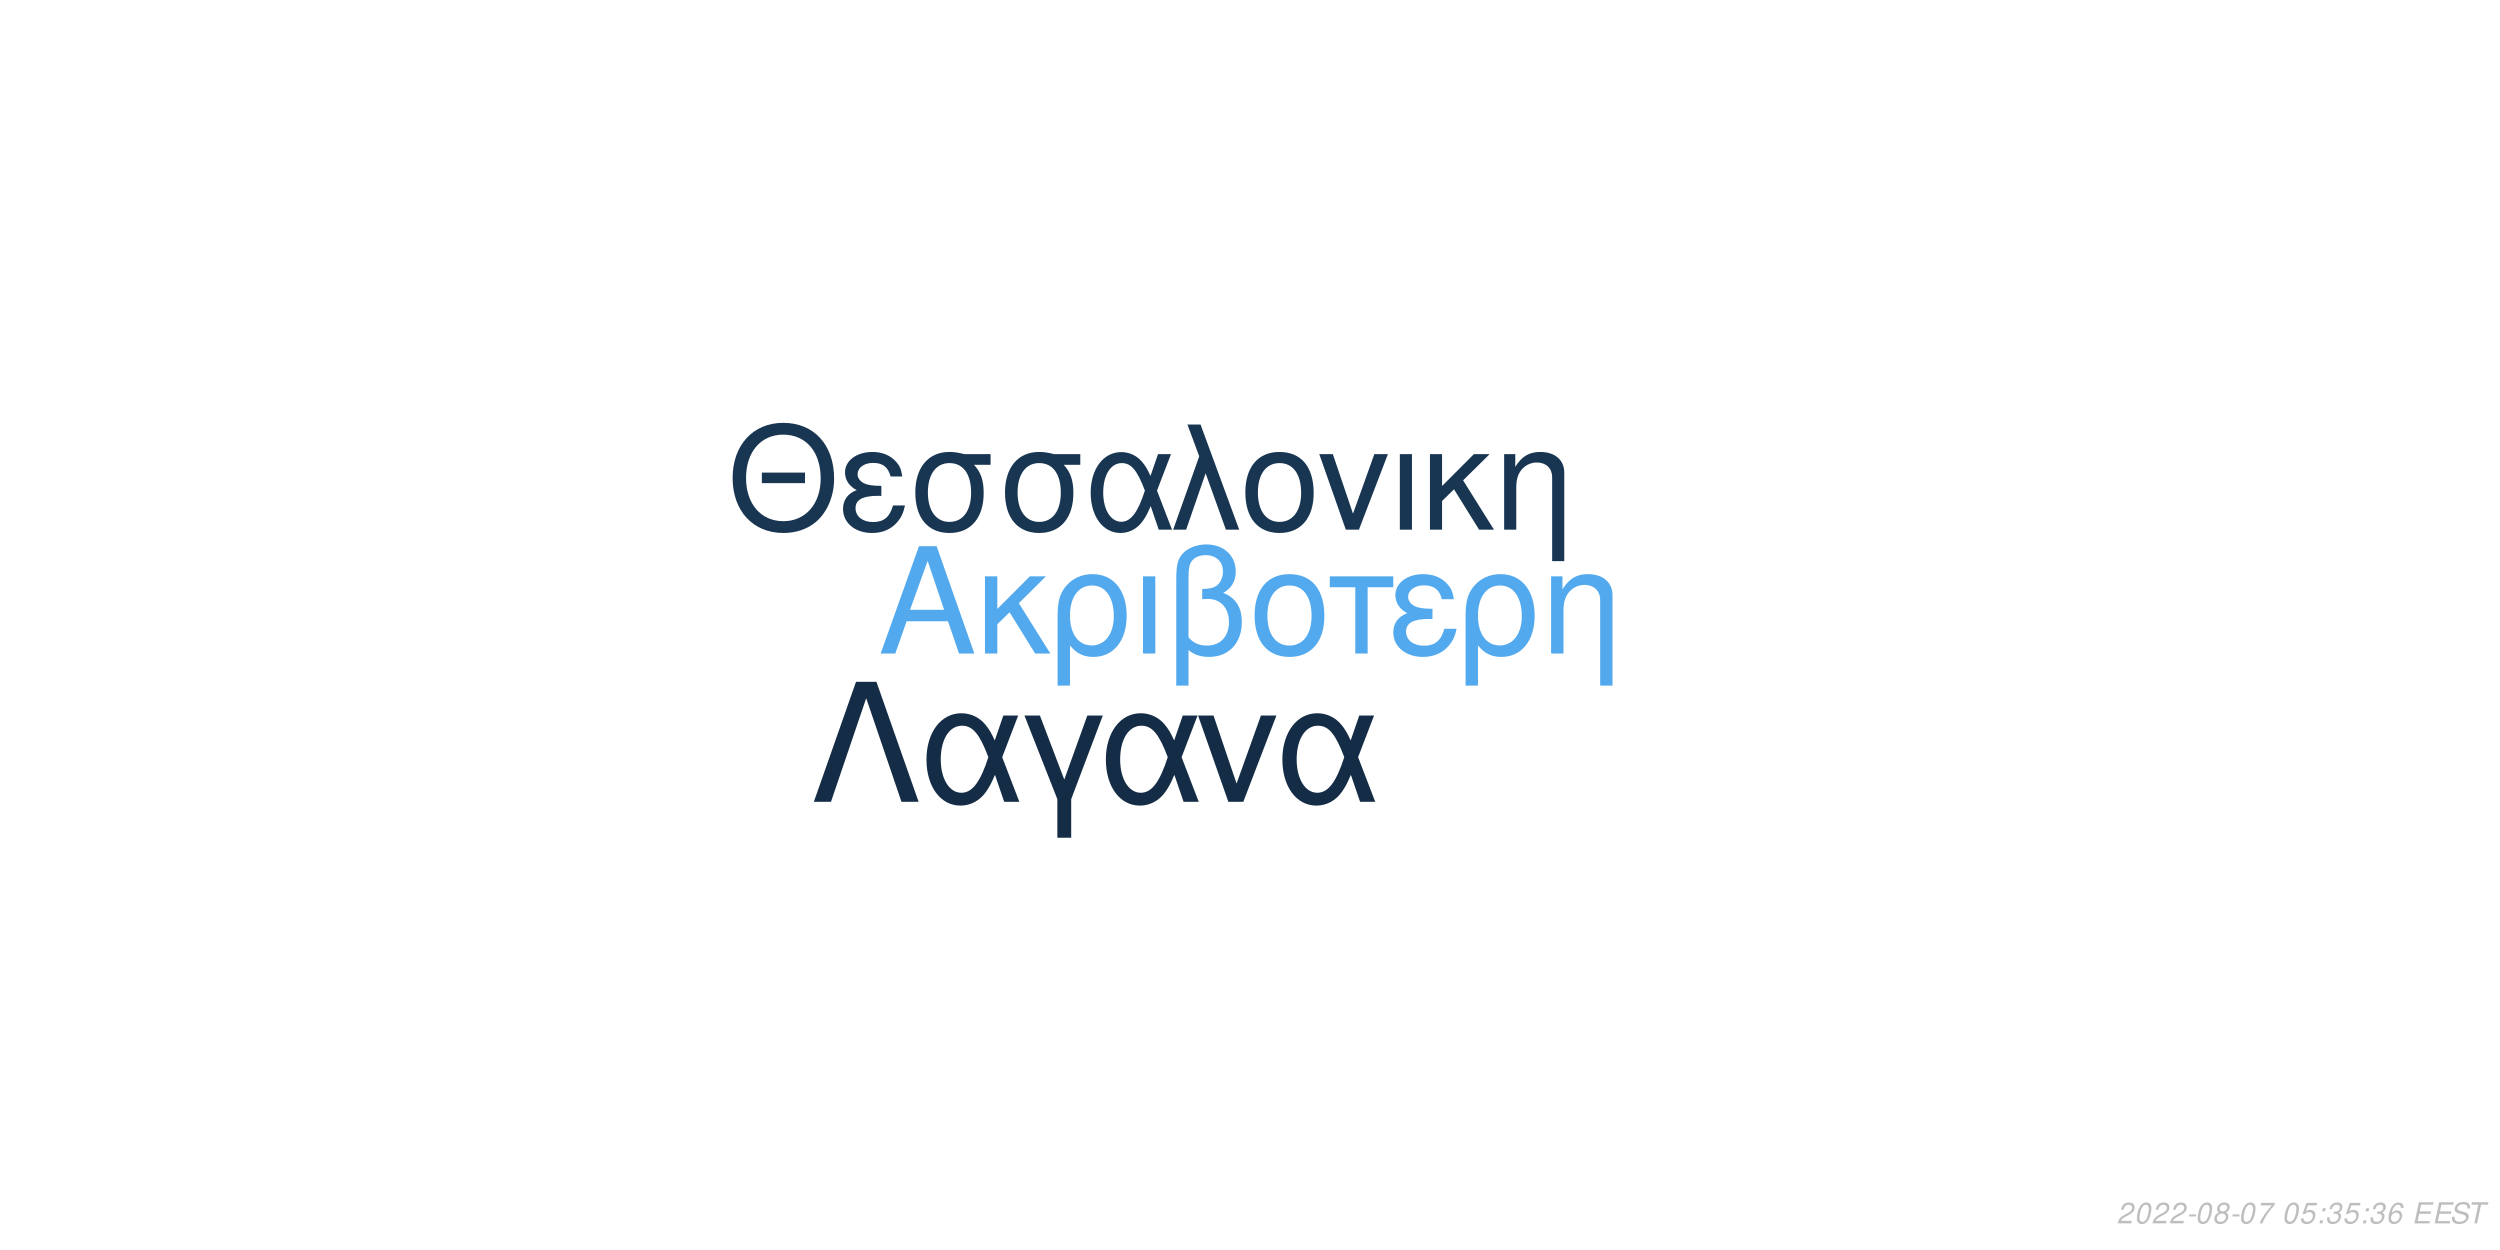
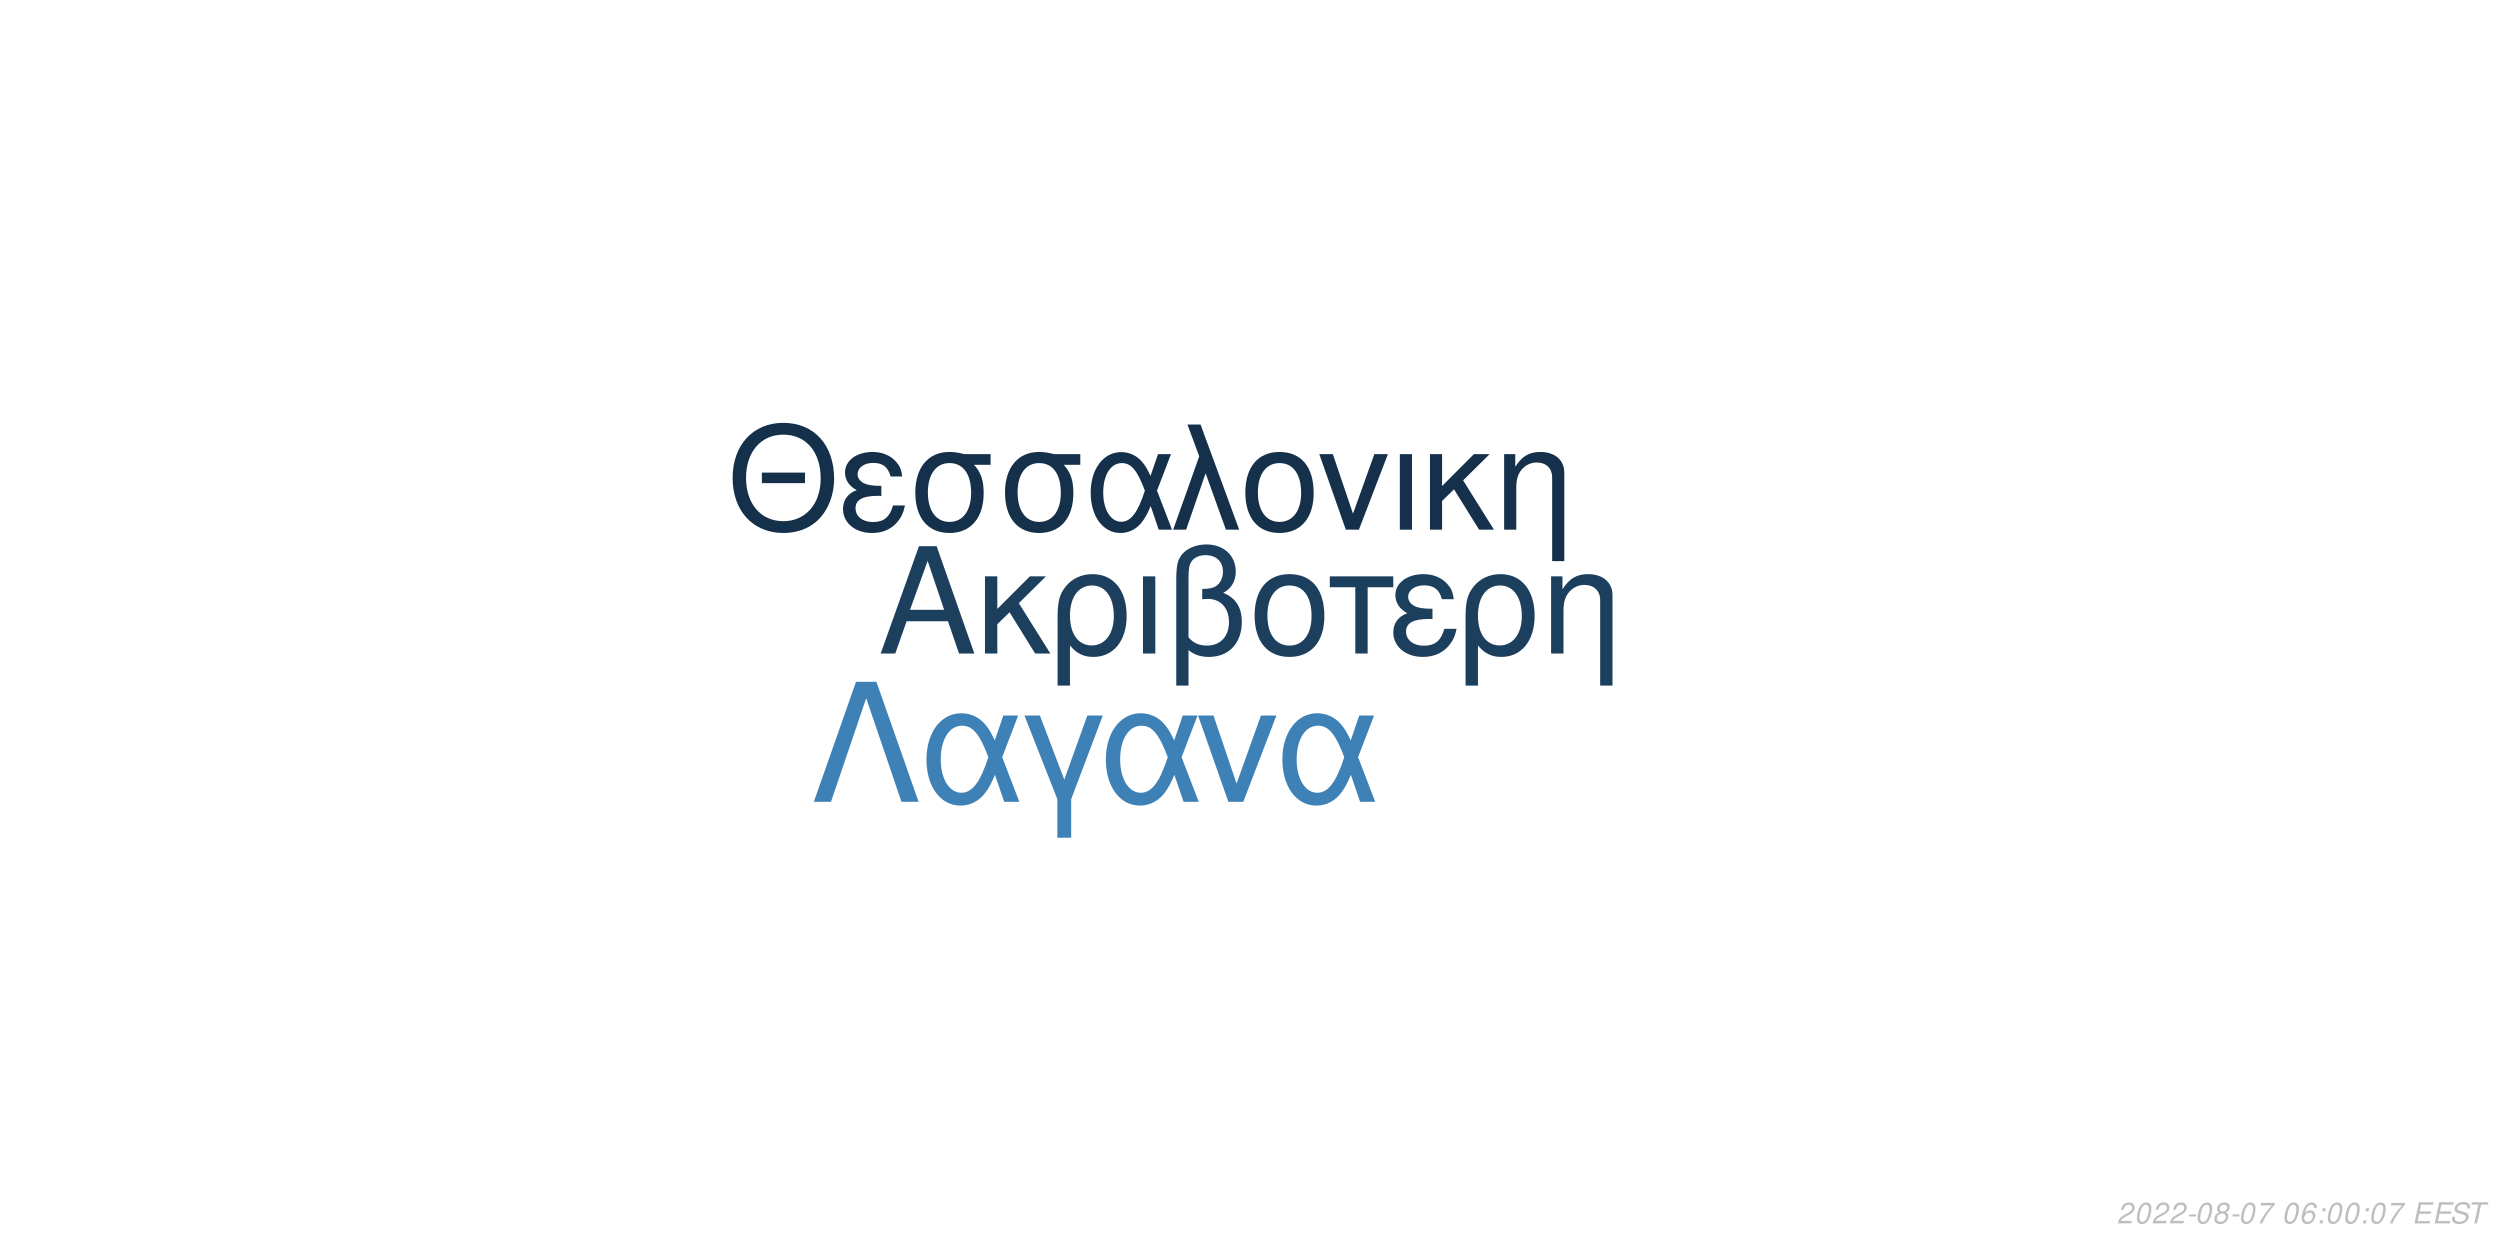
<svg xmlns="http://www.w3.org/2000/svg" xmlns:xlink="http://www.w3.org/1999/xlink" width="864pt" height="432pt" viewBox="0 0 864 432" version="1.1">
  <defs>
    <g>
      <symbol overflow="visible" id="glyph0-0">
        <path style="stroke:none;" d="" />
      </symbol>
      <symbol overflow="visible" id="glyph0-1">
        <path style="stroke:none;" d="M 24.125 -11.141 L 27.938 0 L 33.234 0 L 20.203 -37.094 L 14.094 -37.094 L 0.859 0 L 5.906 0 L 9.828 -11.141 Z M 22.797 -15.109 L 11 -15.109 L 17.094 -32.016 Z M 22.797 -15.109 " />
      </symbol>
      <symbol overflow="visible" id="glyph0-2">
        <path style="stroke:none;" d="M 7.172 -15.422 L 7.172 -26.672 L 2.906 -26.672 L 2.906 0 L 7.172 0 L 7.172 -10.125 L 11.406 -14.25 L 20.25 0 L 25.5 0 L 14.609 -17.406 L 23.969 -26.672 L 18.422 -26.672 Z M 7.172 -15.422 " />
      </symbol>
      <symbol overflow="visible" id="glyph0-3">
        <path style="stroke:none;" d="M 3 11.094 L 7.281 11.094 L 7.281 -2.797 C 9.516 -0.047 11.953 1.172 15.375 1.172 C 22.344 1.172 26.875 -4.422 26.875 -13.031 C 26.875 -21.891 22.297 -27.438 15.062 -27.438 C 11.297 -27.438 7.984 -25.906 5.797 -23.156 C 3.672 -20.516 3 -17.969 3 -12.359 Z M 14.906 -23.516 C 19.547 -23.516 22.438 -19.438 22.438 -12.922 C 22.438 -6.812 19.391 -2.797 14.812 -2.797 C 10.172 -2.797 7.281 -6.766 7.281 -13.125 C 7.281 -19.484 10.234 -23.516 14.906 -23.516 Z M 14.906 -23.516 " />
      </symbol>
      <symbol overflow="visible" id="glyph0-4">
        <path style="stroke:none;" d="M 3.516 0 L 7.781 0 L 7.781 -26.672 L 3.516 -26.672 Z M 3.516 0 " />
      </symbol>
      <symbol overflow="visible" id="glyph0-5">
        <path style="stroke:none;" d="M 4.016 11.094 L 8.25 11.094 L 8.25 -1.172 C 10.172 0.406 12.422 1.172 15.312 1.172 C 22.188 1.172 26.672 -3.609 26.672 -10.891 C 26.672 -15.984 24.578 -19.234 20.25 -20.969 C 23.109 -22.547 24.578 -25.031 24.578 -28.344 C 24.578 -33.844 20.406 -37.703 14.453 -37.703 C 10.938 -37.703 7.734 -36.391 6 -34.25 C 4.484 -32.422 4.016 -30.328 4.016 -25.391 Z M 8.25 -25.656 C 8.25 -29.359 8.5 -30.844 9.469 -32.062 C 10.375 -33.281 12.156 -34 14.094 -34 C 17.812 -34 20.156 -31.812 20.156 -28.297 C 20.156 -25.953 18.984 -23.812 17.297 -23.047 C 16.281 -22.547 15.469 -22.438 12.984 -22.297 L 12.984 -18.781 C 13.734 -18.828 14.344 -18.875 14.969 -18.875 C 19.344 -18.875 22.234 -15.719 22.234 -10.891 C 22.234 -5.906 19.281 -2.75 14.656 -2.75 C 11.953 -2.75 9.922 -3.609 8.25 -5.594 Z M 8.25 -25.656 " />
      </symbol>
      <symbol overflow="visible" id="glyph0-6">
        <path style="stroke:none;" d="M 14.094 -27.438 C 6.562 -27.438 2.094 -22.094 2.094 -13.125 C 2.094 -4.125 6.562 1.172 14.141 1.172 C 21.672 1.172 26.203 -4.172 26.203 -12.922 C 26.203 -22.188 21.828 -27.438 14.094 -27.438 Z M 14.141 -23.516 C 18.938 -23.516 21.781 -19.594 21.781 -12.984 C 21.781 -6.672 18.828 -2.75 14.141 -2.75 C 9.422 -2.75 6.516 -6.672 6.516 -13.125 C 6.516 -19.594 9.422 -23.516 14.141 -23.516 Z M 14.141 -23.516 " />
      </symbol>
      <symbol overflow="visible" id="glyph0-7">
        <path style="stroke:none;" d="M 7.891 0 L 12.156 0 L 12.156 -22.906 L 21.016 -22.906 L 21.016 -26.672 L -0.922 -26.672 L -0.922 -22.906 L 7.891 -22.906 Z M 7.891 0 " />
      </symbol>
      <symbol overflow="visible" id="glyph0-8">
        <path style="stroke:none;" d="M 14.562 -15.469 C 11.344 -15.469 9.562 -15.781 8.297 -16.438 C 6.922 -17.203 6.156 -18.328 6.156 -19.547 C 6.156 -21.891 8.453 -23.562 11.656 -23.562 C 15.062 -23.562 16.953 -22.094 17.812 -18.781 L 21.938 -18.781 C 21.578 -21.266 21.062 -22.5 19.797 -23.922 C 17.812 -26.203 14.906 -27.438 11.453 -27.438 C 5.797 -27.438 1.734 -24.375 1.734 -20.203 C 1.734 -17.609 3.156 -15.375 5.859 -13.938 C 2.797 -12.875 1.016 -10.484 1.016 -7.328 C 1.016 -2.391 5.297 1.172 11.25 1.172 C 14.969 1.172 17.906 -0.109 20.156 -2.641 C 21.578 -4.328 22.297 -5.797 22.906 -8.547 L 18.672 -8.547 C 17.5 -4.422 15.422 -2.703 11.609 -2.703 C 7.938 -2.703 5.438 -4.688 5.438 -7.578 C 5.438 -10.578 7.938 -11.953 13.484 -11.953 C 13.641 -11.953 14.094 -11.953 14.562 -11.906 Z M 14.562 -15.469 " />
      </symbol>
      <symbol overflow="visible" id="glyph0-9">
        <path style="stroke:none;" d="M 3.562 -26.672 L 3.562 0 L 7.844 0 L 7.844 -14.703 C 7.844 -17.906 8.5 -19.891 10.031 -21.531 C 11.406 -22.953 13.188 -23.719 15.062 -23.719 C 18.375 -23.719 20.516 -21.672 20.516 -18.469 L 20.516 11.094 L 24.781 11.094 L 24.781 -20.156 C 24.781 -24.578 21.469 -27.438 16.328 -27.438 C 12.359 -27.438 9.828 -25.906 7.484 -22.188 L 7.484 -26.672 Z M 3.562 -26.672 " />
      </symbol>
      <symbol overflow="visible" id="glyph1-0">
        <path style="stroke:none;" d="" />
      </symbol>
      <symbol overflow="visible" id="glyph1-1">
        <path style="stroke:none;" d="M 26.859 -19.734 L 11.953 -19.734 L 11.953 -16.094 L 26.859 -16.094 Z M 19.328 -36.922 C 8.922 -36.922 1.844 -29.25 1.844 -17.891 C 1.844 -6.484 8.875 1.141 19.391 1.141 C 23.812 1.141 27.703 -0.203 30.641 -2.688 C 34.578 -6.031 36.922 -11.656 36.922 -17.594 C 36.922 -29.297 30 -36.922 19.328 -36.922 Z M 19.328 -32.844 C 27.203 -32.844 32.281 -26.906 32.281 -17.688 C 32.281 -8.922 27.062 -2.938 19.391 -2.938 C 11.609 -2.938 6.484 -8.922 6.484 -17.891 C 6.484 -26.859 11.609 -32.844 19.328 -32.844 Z M 19.328 -32.844 " />
      </symbol>
      <symbol overflow="visible" id="glyph1-2">
        <path style="stroke:none;" d="M 14.25 -15.141 C 11.109 -15.141 9.375 -15.453 8.125 -16.094 C 6.781 -16.844 6.031 -17.938 6.031 -19.141 C 6.031 -21.422 8.266 -23.078 11.406 -23.078 C 14.75 -23.078 16.594 -21.625 17.438 -18.391 L 21.469 -18.391 C 21.125 -20.828 20.625 -22.031 19.391 -23.422 C 17.438 -25.656 14.594 -26.859 11.219 -26.859 C 5.688 -26.859 1.688 -23.875 1.688 -19.781 C 1.688 -17.234 3.094 -15.047 5.734 -13.656 C 2.734 -12.609 1 -10.266 1 -7.172 C 1 -2.344 5.188 1.141 11.016 1.141 C 14.656 1.141 17.547 -0.094 19.734 -2.594 C 21.125 -4.234 21.828 -5.688 22.422 -8.375 L 18.281 -8.375 C 17.141 -4.328 15.094 -2.641 11.359 -2.641 C 7.766 -2.641 5.328 -4.578 5.328 -7.422 C 5.328 -10.359 7.766 -11.703 13.203 -11.703 C 13.359 -11.703 13.797 -11.703 14.25 -11.656 Z M 14.25 -15.141 " />
      </symbol>
      <symbol overflow="visible" id="glyph1-3">
        <path style="stroke:none;" d="M 29 -26.109 L 19.938 -26.109 C 17.594 -26.703 16.438 -26.859 14.703 -26.859 C 7.469 -26.859 2.984 -21.469 2.984 -12.859 C 2.984 -4.031 7.375 1.141 14.797 1.141 C 22.172 1.141 26.609 -4.078 26.609 -12.656 C 26.609 -17.047 25.656 -19.828 23.266 -22.422 L 29 -22.422 Z M 14.797 -23.016 C 19.531 -23.016 22.266 -19.234 22.266 -12.75 C 22.266 -6.531 19.438 -2.688 14.797 -2.688 C 10.172 -2.688 7.328 -6.531 7.328 -12.859 C 7.328 -19.188 10.172 -23.016 14.797 -23.016 Z M 14.797 -23.016 " />
      </symbol>
      <symbol overflow="visible" id="glyph1-4">
        <path style="stroke:none;" d="M 29.344 -26.109 L 24.859 -26.109 L 22.266 -18.578 C 21.125 -21.031 20.484 -22.125 19.328 -23.469 C 17.547 -25.609 14.906 -26.812 12.156 -26.812 C 5.984 -26.812 1.594 -20.984 1.594 -12.812 C 1.594 -4.578 5.828 1.141 11.906 1.141 C 14.953 1.141 17.734 -0.344 19.625 -3.047 C 20.672 -4.531 21.281 -5.688 22.328 -8.172 L 25.109 0 L 29.703 0 L 24.516 -13.5 Z M 20.328 -13.5 C 17.891 -5.922 15.453 -2.734 12.156 -2.734 C 8.516 -2.734 5.922 -6.922 5.922 -12.812 C 5.922 -18.938 8.516 -23.016 12.359 -23.016 C 15.594 -23.016 17.688 -20.531 20.328 -13.5 Z M 20.328 -13.5 " />
      </symbol>
      <symbol overflow="visible" id="glyph1-5">
        <path style="stroke:none;" d="M 1.094 0 L 5.578 0 L 12.312 -19.484 L 19.328 0 L 23.922 0 L 10.562 -36.328 L 6.031 -36.328 L 10.109 -25.359 Z M 1.094 0 " />
      </symbol>
      <symbol overflow="visible" id="glyph1-6">
        <path style="stroke:none;" d="M 13.797 -26.859 C 6.422 -26.859 2.047 -21.625 2.047 -12.859 C 2.047 -4.031 6.422 1.141 13.859 1.141 C 21.234 1.141 25.656 -4.078 25.656 -12.656 C 25.656 -21.719 21.375 -26.859 13.797 -26.859 Z M 13.859 -23.016 C 18.531 -23.016 21.328 -19.188 21.328 -12.703 C 21.328 -6.531 18.438 -2.688 13.859 -2.688 C 9.219 -2.688 6.375 -6.531 6.375 -12.859 C 6.375 -19.188 9.219 -23.016 13.859 -23.016 Z M 13.859 -23.016 " />
      </symbol>
      <symbol overflow="visible" id="glyph1-7">
        <path style="stroke:none;" d="M 14.297 0 L 24.312 -26.109 L 19.625 -26.109 L 12.25 -5.531 L 5.281 -26.109 L 0.594 -26.109 L 9.766 0 Z M 14.297 0 " />
      </symbol>
      <symbol overflow="visible" id="glyph1-8">
        <path style="stroke:none;" d="M 3.438 0 L 7.625 0 L 7.625 -26.109 L 3.438 -26.109 Z M 3.438 0 " />
      </symbol>
      <symbol overflow="visible" id="glyph1-9">
        <path style="stroke:none;" d="M 7.031 -15.094 L 7.031 -26.109 L 2.844 -26.109 L 2.844 0 L 7.031 0 L 7.031 -9.922 L 11.156 -13.953 L 19.828 0 L 24.969 0 L 14.297 -17.047 L 23.469 -26.109 L 18.031 -26.109 Z M 7.031 -15.094 " />
      </symbol>
      <symbol overflow="visible" id="glyph1-10">
        <path style="stroke:none;" d="M 3.484 -26.109 L 3.484 0 L 7.672 0 L 7.672 -14.406 C 7.672 -17.547 8.328 -19.484 9.812 -21.078 C 11.156 -22.469 12.906 -23.219 14.75 -23.219 C 17.984 -23.219 20.078 -21.234 20.078 -18.094 L 20.078 10.859 L 24.266 10.859 L 24.266 -19.734 C 24.266 -24.062 21.031 -26.859 16 -26.859 C 12.109 -26.859 9.609 -25.359 7.328 -21.719 L 7.328 -26.109 Z M 3.484 -26.109 " />
      </symbol>
      <symbol overflow="visible" id="glyph2-0">
        <path style="stroke:none;" d="" />
      </symbol>
      <symbol overflow="visible" id="glyph2-1">
        <path style="stroke:none;" d="M 22.531 -41.484 L 15.484 -41.484 L 0.906 0 L 6.828 0 L 19 -35.797 L 31.188 0 L 37.109 0 Z M 22.531 -41.484 " />
      </symbol>
      <symbol overflow="visible" id="glyph2-2">
        <path style="stroke:none;" d="M 33.516 -29.812 L 28.391 -29.812 L 25.438 -21.219 C 24.125 -24.016 23.391 -25.266 22.078 -26.797 C 20.031 -29.25 17.016 -30.609 13.891 -30.609 C 6.828 -30.609 1.828 -23.953 1.828 -14.625 C 1.828 -5.234 6.656 1.312 13.594 1.312 C 17.078 1.312 20.266 -0.391 22.422 -3.469 C 23.609 -5.172 24.297 -6.484 25.5 -9.328 L 28.688 0 L 33.922 0 L 28 -15.422 Z M 23.219 -15.422 C 20.422 -6.766 17.641 -3.125 13.891 -3.125 C 9.734 -3.125 6.766 -7.906 6.766 -14.625 C 6.766 -21.625 9.734 -26.297 14.109 -26.297 C 17.812 -26.297 20.203 -23.453 23.219 -15.422 Z M 23.219 -15.422 " />
      </symbol>
      <symbol overflow="visible" id="glyph2-3">
        <path style="stroke:none;" d="M 12.062 12.406 L 16.844 12.406 L 16.844 -0.906 L 27.766 -29.812 L 22.422 -29.812 L 14.453 -7.688 L 6.031 -29.812 L 0.688 -29.812 L 12.062 -0.906 Z M 12.062 12.406 " />
      </symbol>
      <symbol overflow="visible" id="glyph2-4">
        <path style="stroke:none;" d="M 16.328 0 L 27.766 -29.812 L 22.422 -29.812 L 14 -6.312 L 6.031 -29.812 L 0.688 -29.812 L 11.156 0 Z M 16.328 0 " />
      </symbol>
      <symbol overflow="visible" id="glyph3-0">
        <path style="stroke:none;" d="" />
      </symbol>
      <symbol overflow="visible" id="glyph3-1">
        <path style="stroke:none;" d="M 5.234 -0.875 L 1.469 -0.875 C 1.641 -1.375 2.203 -1.891 3.109 -2.344 L 4.234 -2.938 C 5.562 -3.625 6.219 -4.469 6.219 -5.484 C 6.219 -5.938 6.062 -6.359 5.797 -6.656 C 5.469 -7.047 4.984 -7.234 4.312 -7.234 C 2.766 -7.234 1.891 -6.453 1.484 -4.734 L 2.375 -4.734 C 2.484 -5.188 2.609 -5.484 2.797 -5.75 C 3.094 -6.203 3.609 -6.453 4.188 -6.453 C 4.891 -6.453 5.344 -6.031 5.344 -5.375 C 5.344 -4.703 4.859 -4.094 4.016 -3.656 L 2.984 -3.125 C 1.234 -2.188 0.797 -1.656 0.344 -0.016 L 5.047 -0.016 Z M 5.234 -0.875 " />
      </symbol>
      <symbol overflow="visible" id="glyph3-2">
        <path style="stroke:none;" d="M 4.203 -7.234 C 3.375 -7.234 2.688 -6.812 2.125 -5.984 C 1.484 -5.047 0.984 -3.188 0.984 -1.734 C 0.984 -1.109 1.172 -0.562 1.484 -0.266 C 1.797 0.047 2.281 0.234 2.766 0.234 C 3.625 0.234 4.281 -0.156 4.859 -1.016 C 5.516 -1.953 6 -3.797 6 -5.266 C 6 -6.5 5.328 -7.234 4.203 -7.234 Z M 4.094 -6.453 C 4.734 -6.453 5.125 -5.984 5.125 -5.156 C 5.125 -4.203 4.781 -2.625 4.406 -1.812 C 3.984 -0.938 3.516 -0.547 2.875 -0.547 C 2.25 -0.547 1.875 -1.031 1.875 -1.828 C 1.875 -2.797 2.203 -4.344 2.594 -5.203 C 2.984 -6.047 3.453 -6.453 4.094 -6.453 Z M 4.094 -6.453 " />
      </symbol>
      <symbol overflow="visible" id="glyph3-3">
        <path style="stroke:none;" d="M 3.516 -3.125 L 1.125 -3.125 L 0.969 -2.406 L 3.359 -2.406 Z M 3.516 -3.125 " />
      </symbol>
      <symbol overflow="visible" id="glyph3-4">
        <path style="stroke:none;" d="M 4.766 -3.797 C 5.078 -3.969 5.234 -4.078 5.438 -4.234 C 5.812 -4.594 6.062 -5.172 6.062 -5.734 C 6.062 -6.625 5.344 -7.234 4.266 -7.234 C 2.812 -7.234 1.703 -6.219 1.703 -4.875 C 1.703 -4.406 1.875 -4.125 2.359 -3.812 C 1.297 -3.312 0.75 -2.516 0.75 -1.469 C 0.75 -0.438 1.547 0.234 2.812 0.234 C 3.656 0.234 4.359 -0.094 4.938 -0.734 C 5.359 -1.234 5.609 -1.859 5.609 -2.438 C 5.609 -3.047 5.312 -3.516 4.766 -3.797 Z M 4.109 -6.453 C 4.797 -6.453 5.188 -6.125 5.188 -5.578 C 5.188 -5.266 5.062 -4.922 4.859 -4.672 C 4.562 -4.312 4.188 -4.156 3.656 -4.156 C 2.984 -4.156 2.594 -4.453 2.594 -4.984 C 2.594 -5.859 3.203 -6.453 4.109 -6.453 Z M 3.453 -3.406 C 4.234 -3.406 4.734 -2.984 4.734 -2.312 C 4.734 -1.312 3.922 -0.547 2.875 -0.547 C 2.125 -0.547 1.625 -0.969 1.625 -1.625 C 1.625 -2.609 2.438 -3.406 3.453 -3.406 Z M 3.453 -3.406 " />
      </symbol>
      <symbol overflow="visible" id="glyph3-5">
        <path style="stroke:none;" d="M 6.703 -7.094 L 1.953 -7.094 L 1.766 -6.219 L 5.594 -6.219 C 3.344 -3.688 2.266 -2.109 1.375 0 L 2.344 0 C 3.031 -1.906 4.828 -4.594 6.547 -6.281 Z M 6.703 -7.094 " />
      </symbol>
      <symbol overflow="visible" id="glyph3-6">
        <path style="stroke:none;" d="" />
      </symbol>
      <symbol overflow="visible" id="glyph3-7">
-         <path style="stroke:none;" d="M 6.297 -7.094 L 2.594 -7.094 L 1.234 -3.234 L 2.047 -3.234 C 2.656 -3.766 2.938 -3.906 3.531 -3.906 C 4.328 -3.906 4.797 -3.453 4.797 -2.688 C 4.797 -1.438 3.969 -0.547 2.828 -0.547 C 2.031 -0.547 1.609 -0.938 1.578 -1.734 L 0.703 -1.734 L 0.703 -1.516 C 0.703 -0.938 0.844 -0.547 1.188 -0.266 C 1.562 0.062 2.078 0.234 2.703 0.234 C 3.656 0.234 4.391 -0.156 4.984 -0.922 C 5.422 -1.5 5.672 -2.234 5.672 -2.953 C 5.672 -4 4.938 -4.672 3.812 -4.672 C 3.328 -4.672 2.906 -4.547 2.406 -4.234 L 3.109 -6.219 L 6.109 -6.219 Z M 6.297 -7.094 " />
+         <path style="stroke:none;" d="M 6.125 -5.344 L 6.141 -5.625 C 6.141 -6.609 5.453 -7.234 4.391 -7.234 C 3.438 -7.234 2.641 -6.719 2.016 -5.703 C 1.422 -4.781 0.938 -2.953 0.938 -1.688 C 0.938 -0.516 1.688 0.234 2.859 0.234 C 3.703 0.234 4.438 -0.156 5 -0.875 C 5.406 -1.422 5.672 -2.156 5.672 -2.766 C 5.672 -3.812 4.969 -4.5 3.906 -4.5 C 3.234 -4.5 2.672 -4.234 2.094 -3.625 C 2.406 -5.375 3.234 -6.453 4.25 -6.453 C 4.703 -6.453 5.062 -6.234 5.172 -5.844 C 5.203 -5.719 5.234 -5.578 5.25 -5.344 Z M 3.656 -3.734 C 4.344 -3.734 4.797 -3.281 4.797 -2.625 C 4.797 -1.469 3.984 -0.547 2.984 -0.547 C 2.297 -0.547 1.812 -1.047 1.812 -1.766 C 1.812 -2.859 2.625 -3.734 3.656 -3.734 Z M 3.656 -3.734 " />
      </symbol>
      <symbol overflow="visible" id="glyph3-8">
        <path style="stroke:none;" d="M 2.359 -1.031 L 1.312 -1.031 L 1.094 0 L 2.141 0 Z M 3.266 -5.234 L 2.219 -5.234 L 2 -4.203 L 3.047 -4.203 Z M 3.266 -5.234 " />
      </symbol>
      <symbol overflow="visible" id="glyph3-9">
-         <path style="stroke:none;" d="M 2.922 -3.312 C 3.125 -3.344 3.234 -3.344 3.375 -3.344 C 4.203 -3.344 4.688 -3 4.688 -2.406 C 4.688 -1.312 3.906 -0.547 2.781 -0.547 C 2.047 -0.547 1.594 -0.938 1.594 -1.562 C 1.594 -1.719 1.609 -1.844 1.656 -2.094 L 0.766 -2.094 C 0.734 -1.797 0.719 -1.641 0.719 -1.469 C 0.719 -0.375 1.406 0.234 2.641 0.234 C 3.547 0.234 4.297 -0.078 4.812 -0.656 C 5.266 -1.156 5.562 -1.875 5.562 -2.547 C 5.562 -3.125 5.344 -3.453 4.797 -3.734 C 5.641 -4.234 6.016 -4.844 6.016 -5.734 C 6.016 -6.656 5.312 -7.234 4.203 -7.234 C 3.375 -7.234 2.672 -6.938 2.188 -6.375 C 1.891 -6.031 1.703 -5.641 1.516 -4.906 L 2.391 -4.906 C 2.5 -5.359 2.594 -5.594 2.734 -5.812 C 3.047 -6.234 3.516 -6.453 4.078 -6.453 C 4.734 -6.453 5.141 -6.125 5.141 -5.578 C 5.141 -5.188 5.016 -4.797 4.797 -4.547 C 4.516 -4.234 4 -4.062 3.266 -4.062 L 3.078 -4.062 Z M 2.922 -3.312 " />
+         <path style="stroke:none;" d="M 2.547 -3.312 L 6.5 -3.312 L 6.688 -4.141 L 2.719 -4.141 L 3.219 -6.469 L 7.344 -6.469 L 7.516 -7.297 L 2.453 -7.297 L 0.906 0 L 6.125 0 L 6.297 -0.812 L 2.016 -0.812 Z M 2.547 -3.312 " />
      </symbol>
      <symbol overflow="visible" id="glyph3-10">
-         <path style="stroke:none;" d="M 6.125 -5.344 L 6.141 -5.625 C 6.141 -6.609 5.453 -7.234 4.391 -7.234 C 3.438 -7.234 2.641 -6.719 2.016 -5.703 C 1.422 -4.781 0.938 -2.953 0.938 -1.688 C 0.938 -0.516 1.688 0.234 2.859 0.234 C 3.703 0.234 4.438 -0.156 5 -0.875 C 5.406 -1.422 5.672 -2.156 5.672 -2.766 C 5.672 -3.812 4.969 -4.5 3.906 -4.5 C 3.234 -4.5 2.672 -4.234 2.094 -3.625 C 2.406 -5.375 3.234 -6.453 4.25 -6.453 C 4.703 -6.453 5.062 -6.234 5.172 -5.844 C 5.203 -5.719 5.234 -5.578 5.25 -5.344 Z M 3.656 -3.734 C 4.344 -3.734 4.797 -3.281 4.797 -2.625 C 4.797 -1.469 3.984 -0.547 2.984 -0.547 C 2.297 -0.547 1.812 -1.047 1.812 -1.766 C 1.812 -2.859 2.625 -3.734 3.656 -3.734 Z M 3.656 -3.734 " />
+         <path style="stroke:none;" d="M 7.062 -5.156 C 7.125 -5.438 7.141 -5.562 7.141 -5.703 C 7.141 -6.156 6.938 -6.594 6.594 -6.891 C 6.188 -7.25 5.656 -7.406 4.875 -7.406 C 3.844 -7.406 3.047 -7.125 2.5 -6.562 C 2.094 -6.141 1.781 -5.438 1.781 -4.922 C 1.781 -4.297 2.219 -3.766 2.891 -3.562 L 4.594 -3.094 C 5.406 -2.859 5.734 -2.578 5.734 -2.094 C 5.734 -1.781 5.547 -1.406 5.266 -1.141 C 4.844 -0.766 4.266 -0.578 3.453 -0.578 C 2.328 -0.578 1.812 -0.984 1.812 -1.906 C 1.812 -2.047 1.812 -2.125 1.844 -2.312 L 0.984 -2.312 C 0.906 -2.062 0.891 -1.906 0.891 -1.688 C 0.891 -0.484 1.797 0.234 3.297 0.234 C 4.359 0.234 5.234 -0.062 5.812 -0.609 C 6.344 -1.078 6.688 -1.797 6.688 -2.375 C 6.688 -2.641 6.609 -2.906 6.453 -3.156 C 6.234 -3.5 5.938 -3.703 5.469 -3.828 L 3.75 -4.312 C 2.984 -4.547 2.734 -4.734 2.734 -5.188 C 2.734 -5.547 2.875 -5.844 3.188 -6.109 C 3.547 -6.438 4.031 -6.594 4.703 -6.594 C 5.266 -6.594 5.688 -6.484 5.906 -6.297 C 6.094 -6.125 6.219 -5.797 6.219 -5.516 C 6.219 -5.422 6.203 -5.344 6.188 -5.156 Z M 7.062 -5.156 " />
      </symbol>
      <symbol overflow="visible" id="glyph3-11">
-         <path style="stroke:none;" d="M 2.547 -3.312 L 6.5 -3.312 L 6.688 -4.141 L 2.719 -4.141 L 3.219 -6.469 L 7.344 -6.469 L 7.516 -7.297 L 2.453 -7.297 L 0.906 0 L 6.125 0 L 6.297 -0.812 L 2.016 -0.812 Z M 2.547 -3.312 " />
-       </symbol>
-       <symbol overflow="visible" id="glyph3-12">
-         <path style="stroke:none;" d="M 7.062 -5.156 C 7.125 -5.438 7.141 -5.562 7.141 -5.703 C 7.141 -6.156 6.938 -6.594 6.594 -6.891 C 6.188 -7.25 5.656 -7.406 4.875 -7.406 C 3.844 -7.406 3.047 -7.125 2.5 -6.562 C 2.094 -6.141 1.781 -5.438 1.781 -4.922 C 1.781 -4.297 2.219 -3.766 2.891 -3.562 L 4.594 -3.094 C 5.406 -2.859 5.734 -2.578 5.734 -2.094 C 5.734 -1.781 5.547 -1.406 5.266 -1.141 C 4.844 -0.766 4.266 -0.578 3.453 -0.578 C 2.328 -0.578 1.812 -0.984 1.812 -1.906 C 1.812 -2.047 1.812 -2.125 1.844 -2.312 L 0.984 -2.312 C 0.906 -2.062 0.891 -1.906 0.891 -1.688 C 0.891 -0.484 1.797 0.234 3.297 0.234 C 4.359 0.234 5.234 -0.062 5.812 -0.609 C 6.344 -1.078 6.688 -1.797 6.688 -2.375 C 6.688 -2.641 6.609 -2.906 6.453 -3.156 C 6.234 -3.5 5.938 -3.703 5.469 -3.828 L 3.75 -4.312 C 2.984 -4.547 2.734 -4.734 2.734 -5.188 C 2.734 -5.547 2.875 -5.844 3.188 -6.109 C 3.547 -6.438 4.031 -6.594 4.703 -6.594 C 5.266 -6.594 5.688 -6.484 5.906 -6.297 C 6.094 -6.125 6.219 -5.797 6.219 -5.516 C 6.219 -5.422 6.203 -5.344 6.188 -5.156 Z M 7.062 -5.156 " />
-       </symbol>
-       <symbol overflow="visible" id="glyph3-13">
        <path style="stroke:none;" d="M 4.938 -6.469 L 7.312 -6.469 L 7.484 -7.297 L 1.75 -7.297 L 1.578 -6.469 L 3.984 -6.469 L 2.609 0 L 3.547 0 Z M 4.938 -6.469 " />
      </symbol>
    </g>
  </defs>
  <g id="surface1">
    <rect x="0" y="0" width="864" height="432" style="fill:rgb(100%,100%,100%);fill-opacity:1;stroke:none;" />
-     <g style="fill:rgb(32.157%,66.275%,92.941%);fill-opacity:1;">
+     <g style="fill:rgb(11.373%,24.706%,36.863%);fill-opacity:1;">
      <use xlink:href="#glyph0-1" x="303.5" y="225.861" />
      <use xlink:href="#glyph0-2" x="337.5" y="225.861" />
      <use xlink:href="#glyph0-3" x="362.5" y="225.861" />
      <use xlink:href="#glyph0-4" x="391.5" y="225.861" />
      <use xlink:href="#glyph0-5" x="402.5" y="225.861" />
      <use xlink:href="#glyph0-6" x="431.5" y="225.861" />
      <use xlink:href="#glyph0-7" x="460.5" y="225.861" />
      <use xlink:href="#glyph0-8" x="480.5" y="225.861" />
      <use xlink:href="#glyph0-3" x="503.5" y="225.861" />
      <use xlink:href="#glyph0-9" x="532.5" y="225.861" />
    </g>
-     <g style="fill:rgb(9.412%,20.784%,31.765%);fill-opacity:1;">
+     <g style="fill:rgb(8.235%,18.824%,29.02%);fill-opacity:1;">
      <use xlink:href="#glyph1-1" x="251.348" y="183.058" />
      <use xlink:href="#glyph1-2" x="290.348" y="183.058" />
      <use xlink:href="#glyph1-3" x="313.348" y="183.058" />
      <use xlink:href="#glyph1-3" x="344.348" y="183.058" />
      <use xlink:href="#glyph1-4" x="375.348" y="183.058" />
      <use xlink:href="#glyph1-5" x="404.348" y="183.058" />
      <use xlink:href="#glyph1-6" x="428.348" y="183.058" />
      <use xlink:href="#glyph1-7" x="455.348" y="183.058" />
      <use xlink:href="#glyph1-8" x="480.348" y="183.058" />
      <use xlink:href="#glyph1-9" x="491.348" y="183.058" />
      <use xlink:href="#glyph1-10" x="516.348" y="183.058" />
    </g>
-     <g style="fill:rgb(7.843%,17.255%,27.059%);fill-opacity:1;">
+     <g style="fill:rgb(24.314%,50.588%,71.373%);fill-opacity:1;">
      <use xlink:href="#glyph2-1" x="280.359" y="277.105" />
      <use xlink:href="#glyph2-2" x="318.359" y="277.105" />
      <use xlink:href="#glyph2-3" x="353.359" y="277.105" />
      <use xlink:href="#glyph2-2" x="380.359" y="277.105" />
      <use xlink:href="#glyph2-4" x="413.359" y="277.105" />
      <use xlink:href="#glyph2-2" x="441.359" y="277.105" />
    </g>
    <g style="fill:rgb(74.51%,74.51%,74.51%);fill-opacity:1;">
      <use xlink:href="#glyph3-1" x="731.52" y="422.81" />
      <use xlink:href="#glyph3-2" x="737.52" y="422.81" />
      <use xlink:href="#glyph3-1" x="743.52" y="422.81" />
      <use xlink:href="#glyph3-1" x="749.52" y="422.81" />
      <use xlink:href="#glyph3-3" x="755.52" y="422.81" />
      <use xlink:href="#glyph3-2" x="758.52" y="422.81" />
      <use xlink:href="#glyph3-4" x="764.52" y="422.81" />
      <use xlink:href="#glyph3-3" x="770.52" y="422.81" />
      <use xlink:href="#glyph3-2" x="773.52" y="422.81" />
      <use xlink:href="#glyph3-5" x="779.52" y="422.81" />
      <use xlink:href="#glyph3-6" x="785.52" y="422.81" />
      <use xlink:href="#glyph3-2" x="788.52" y="422.81" />
      <use xlink:href="#glyph3-7" x="794.52" y="422.81" />
      <use xlink:href="#glyph3-8" x="800.52" y="422.81" />
-       <use xlink:href="#glyph3-9" x="803.52" y="422.81" />
-       <use xlink:href="#glyph3-7" x="809.52" y="422.81" />
+       <use xlink:href="#glyph3-2" x="803.52" y="422.81" />
+       <use xlink:href="#glyph3-2" x="809.52" y="422.81" />
      <use xlink:href="#glyph3-8" x="815.52" y="422.81" />
-       <use xlink:href="#glyph3-9" x="818.52" y="422.81" />
-       <use xlink:href="#glyph3-10" x="824.52" y="422.81" />
+       <use xlink:href="#glyph3-2" x="818.52" y="422.81" />
+       <use xlink:href="#glyph3-5" x="824.52" y="422.81" />
      <use xlink:href="#glyph3-6" x="830.52" y="422.81" />
-       <use xlink:href="#glyph3-11" x="833.52" y="422.81" />
-       <use xlink:href="#glyph3-11" x="840.52" y="422.81" />
-       <use xlink:href="#glyph3-12" x="846.52" y="422.81" />
-       <use xlink:href="#glyph3-13" x="852.52" y="422.81" />
+       <use xlink:href="#glyph3-9" x="833.52" y="422.81" />
+       <use xlink:href="#glyph3-9" x="840.52" y="422.81" />
+       <use xlink:href="#glyph3-10" x="846.52" y="422.81" />
+       <use xlink:href="#glyph3-11" x="852.52" y="422.81" />
    </g>
  </g>
</svg>
